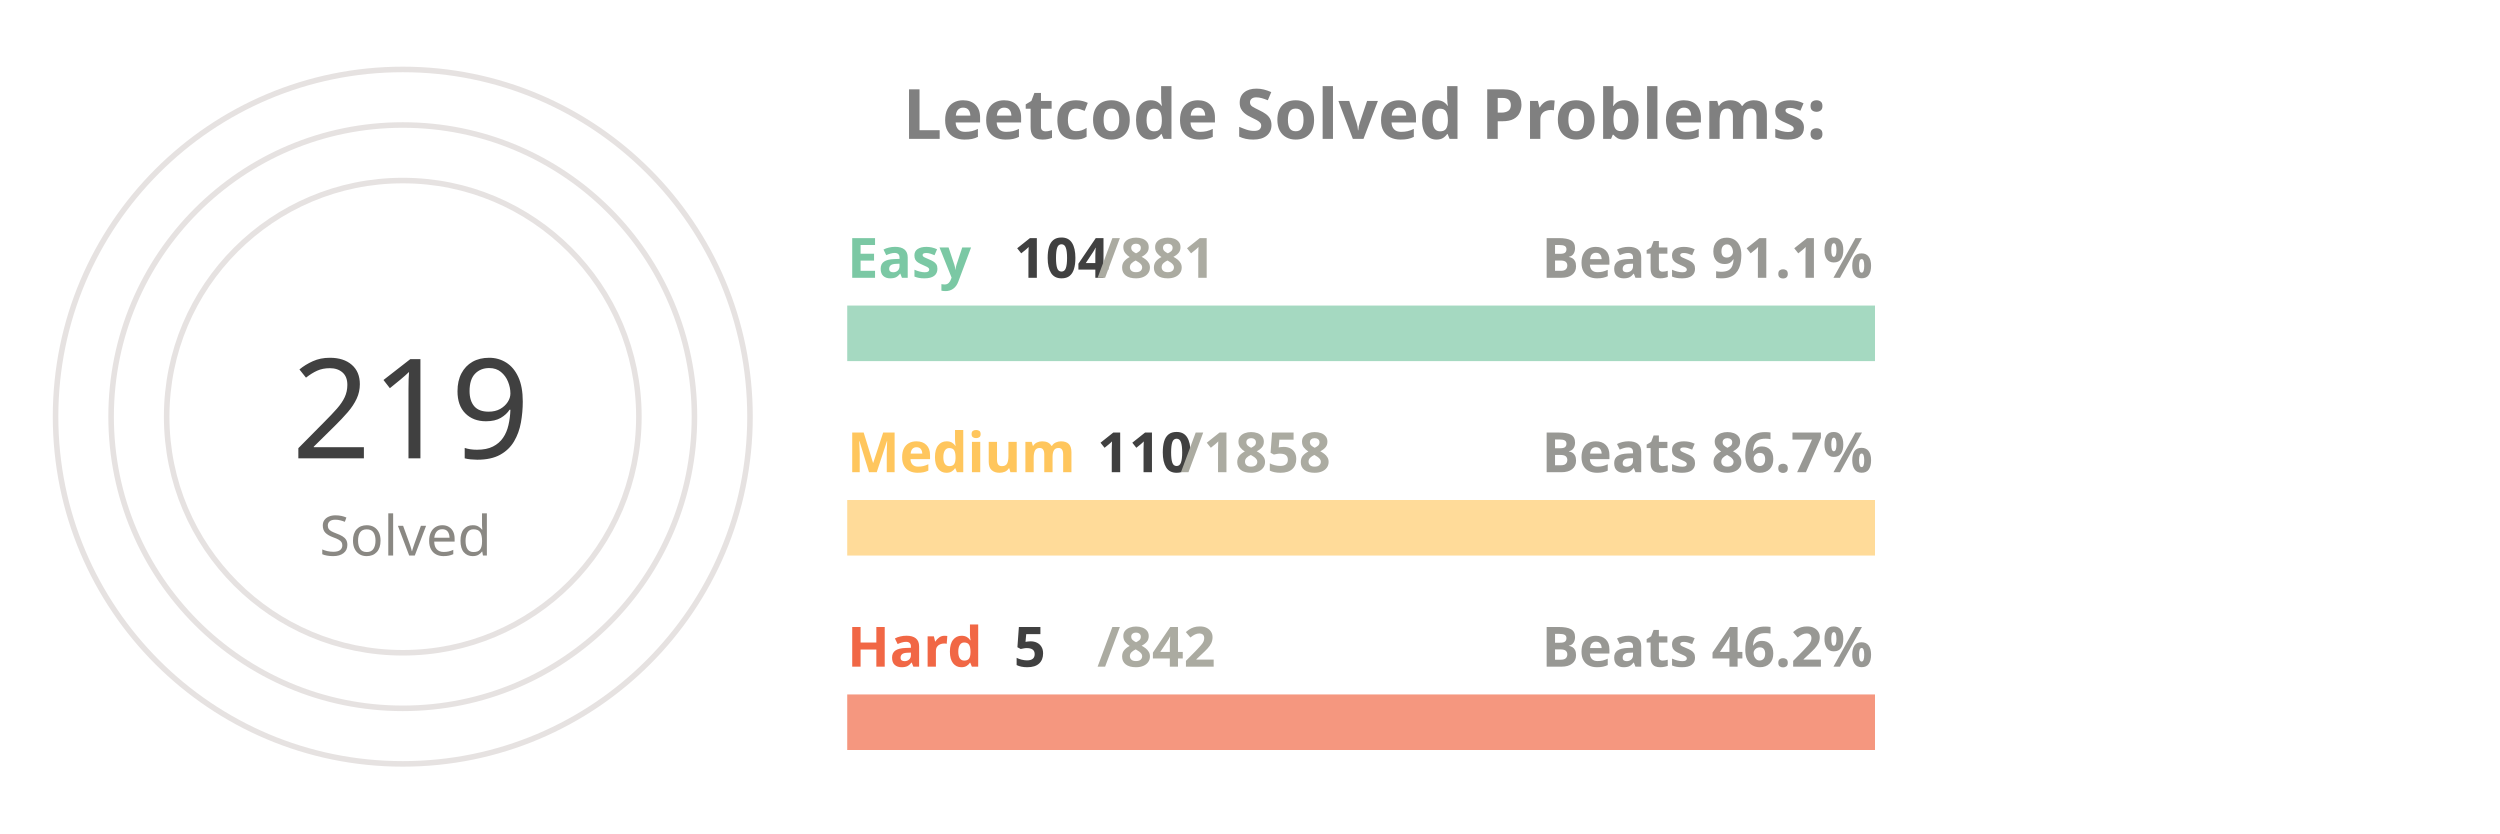
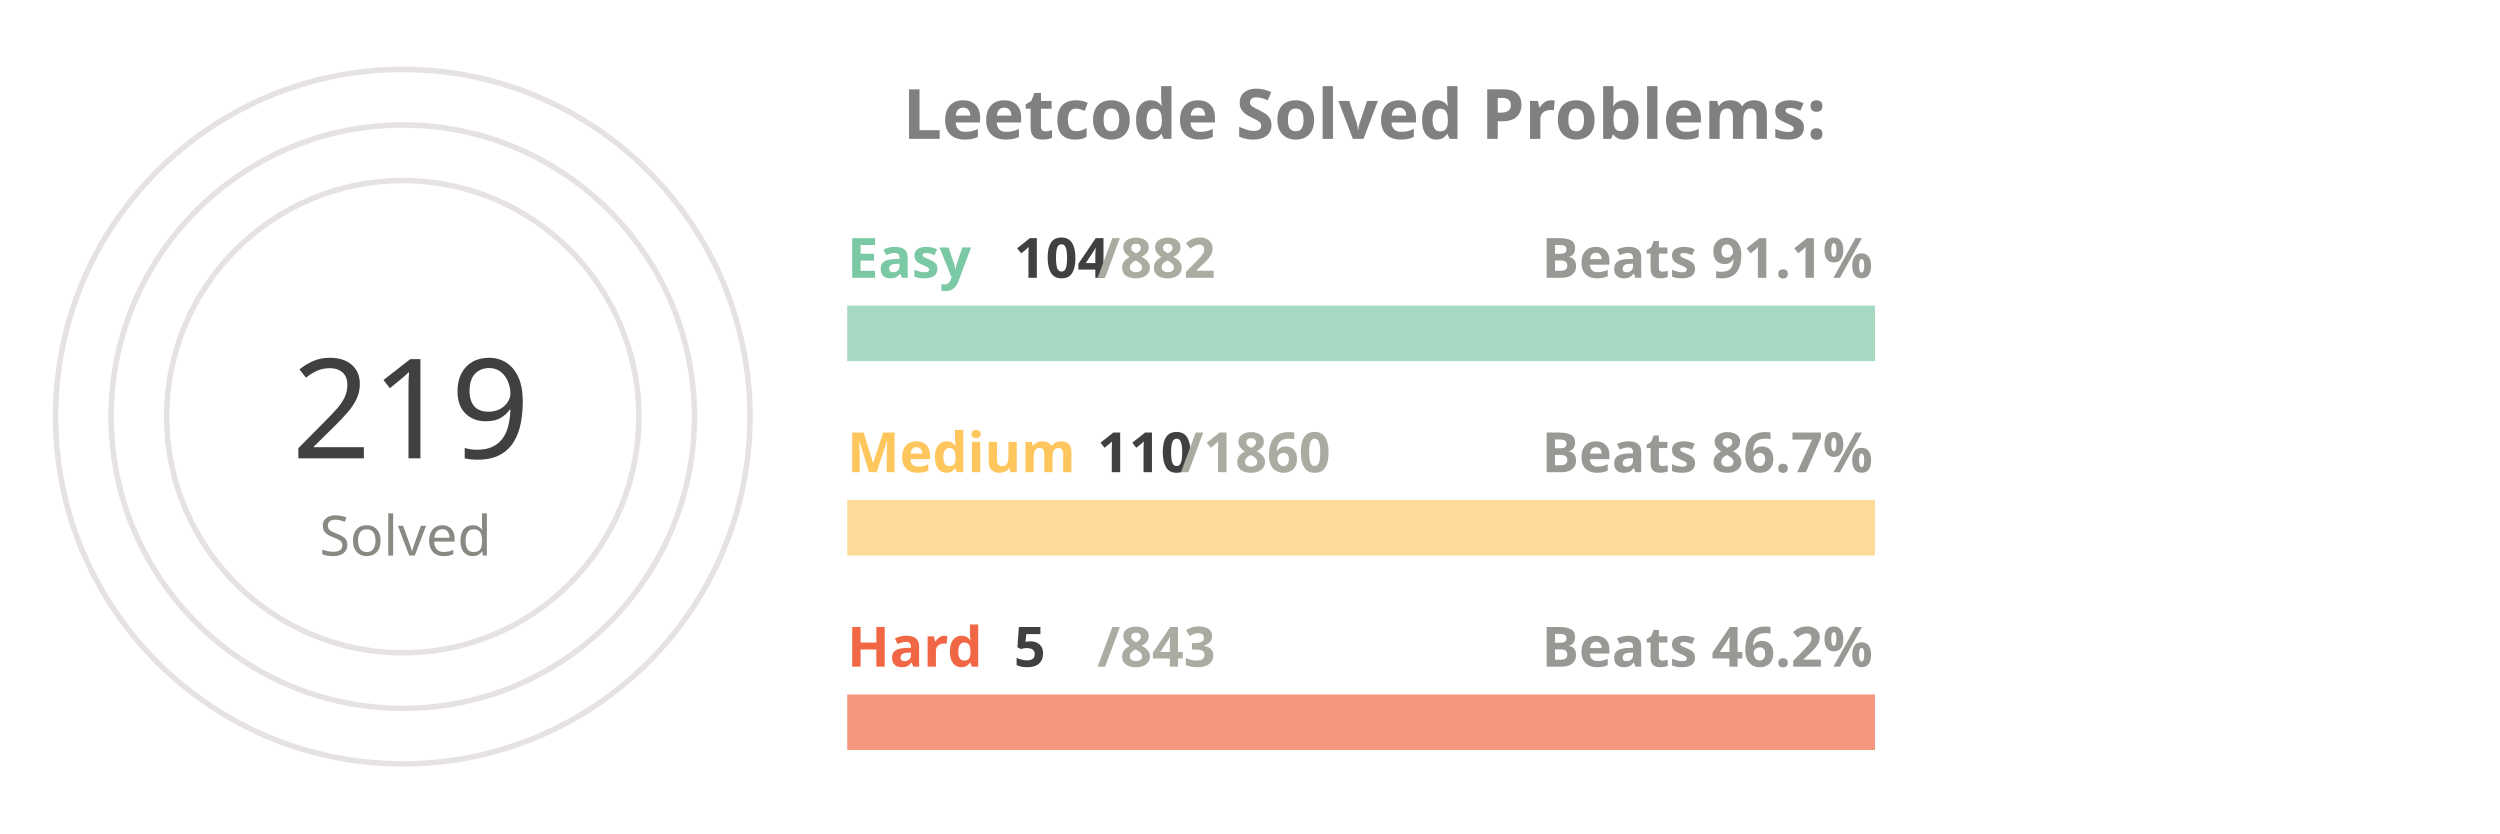
<svg xmlns="http://www.w3.org/2000/svg" viewBox="0 0 650 300" height="200px" width="600px">
  <style>
.label {
	font: bold 25px sans-serif;
	color: #404040;
	-webkit-text-stroke: 1px white;
  }
.name {
	font: bold 20px sans-serif;
	color: #404040;
  }

.line {
	stroke-dasharray: 1000;
	stroke-dashoffset: 1000;
	animation: dash 3.5s ease-in-out forwards;	
	animation-iteration-count: infinite;
	animation-direction: alternate-reverse;
}

.totalSum {
	font: 50px sans-serif;
}

.totalSumLabel {
	font: 20px sans-serif;
}

.path {
	stroke-dasharray: 1000;
	stroke-dashoffset: 1000;
	animation: dash 3.5s ease-in-out forwards;	
	animation-iteration-count: infinite;
	animation-direction: alternate-reverse;
}
  
@keyframes dash {
	to {
		stroke-dashoffset: 0;
	}
}

</style>
  <g stroke="#E6E2E1" fill="none" stroke-width="2">
    <circle cx="20" cy="150" r="125" />
    <circle cx="20" cy="150" r="105" />
    <circle cx="20" cy="150" r="85" />
  </g>
  <g fill="none" stroke-width="20">
    <line x1="180" y1="120" x2="550" y2="120" stroke="#a5d9c1" />
    <line x1="180" y1="190" x2="550" y2="190" stroke="#ffdb99" />
    <line x1="180" y1="260" x2="550" y2="260" stroke="#f5977f" />
  </g>
  <g fill="none" stroke-width="20" class="line">
    <line x1="180" y1="120" x2="223" y2="120" stroke="#7BC8A4" />
    <line x1="180" y1="190" x2="201" y2="190" stroke="#FFC65D" />
    <line x1="180" y1="260" x2="182" y2="260" stroke="#F16745" />
  </g>
  <g fill="none" stroke-width="20" stroke-linecap="round" class="path">
    <path d="M 20 25 A 125 125 45 0 1 98 52" stroke="#7BC8A4" />
    <path d="M 20 45 A 105 105 45 0 1 52 50" stroke="#FFC65D" />
    <path d="M 20 65 A 85 85 45 0 1 20 65" stroke="#F16745" />
  </g>
  <g class="name">
    <text x="180" y="100" fill="#7BC8A4">Easy</text>
    <text x="240" y="100" fill="#404040">104</text>
-     <text x="270" y="100" fill="#ABABA1">/881</text>
+     <text x="270" y="100" fill="#ABABA1">/882</text>
    <text x="430" y="100" fill="#989894">Beats 91.1%</text>
    <text x="180" y="170" fill="#FFC65D">Medium</text>
    <text x="270" y="170" fill="#404040">110</text>
-     <text x="300" y="170" fill="#ABABA1">/1858</text>
+     <text x="300" y="170" fill="#ABABA1">/1860</text>
    <text x="430" y="170" fill="#989894">Beats 86.7%</text>
    <text x="180" y="240" fill="#F16745">Hard</text>
    <text x="240" y="240" fill="#404040">5</text>
-     <text x="270" y="240" fill="#ABABA1">/842</text>
+     <text x="270" y="240" fill="#ABABA1">/843</text>
    <text x="430" y="240" fill="#989894">Beats 46.2%</text>
  </g>
  <g>
    <text x="-20" y="165" fill="#404040" class="totalSum">219</text>
    <text x="-10" y="200" fill="#8A8883" class="totalSumLabel">Solved</text>
  </g>
  <g class="label">
    <text x="200" y="50" fill="gray">Leetcode Solved Problems:</text>
  </g>
</svg>
